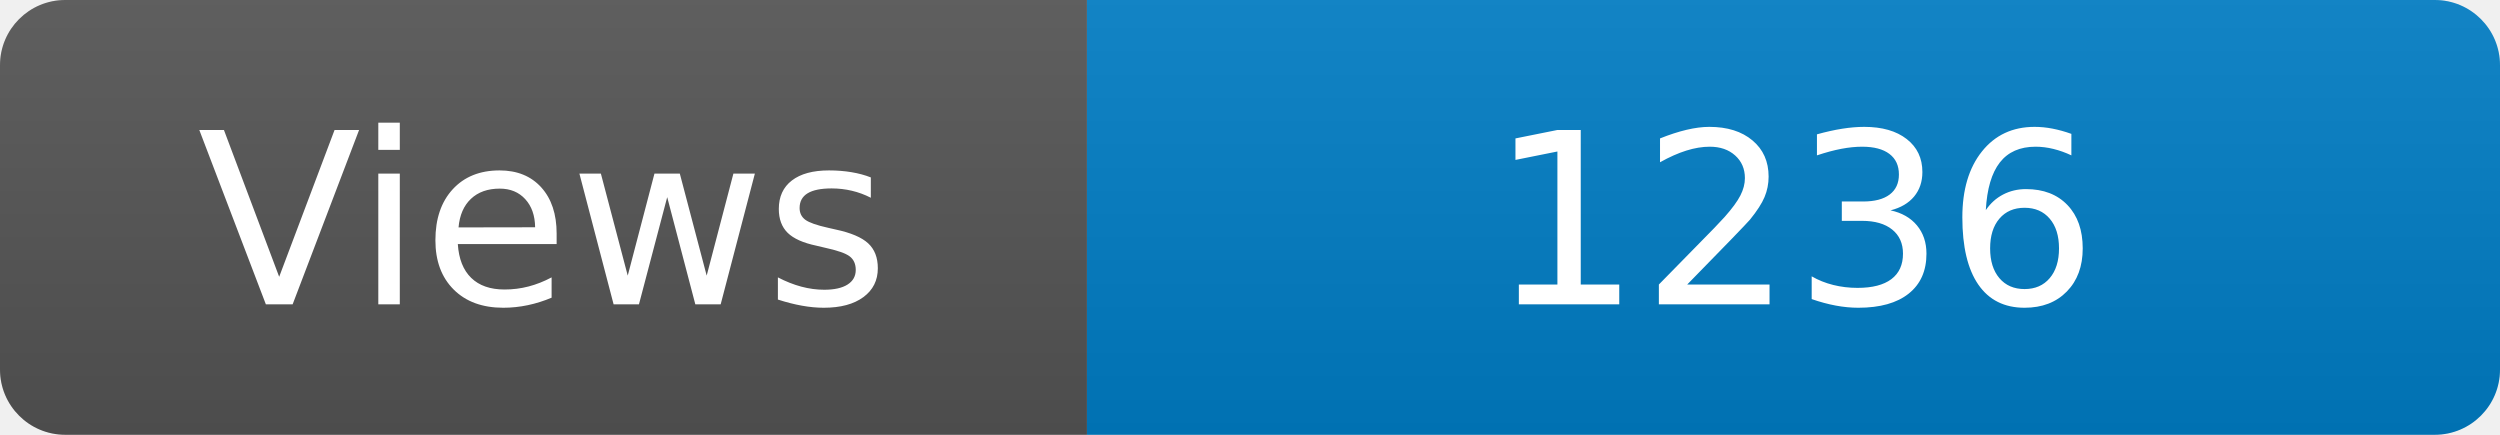
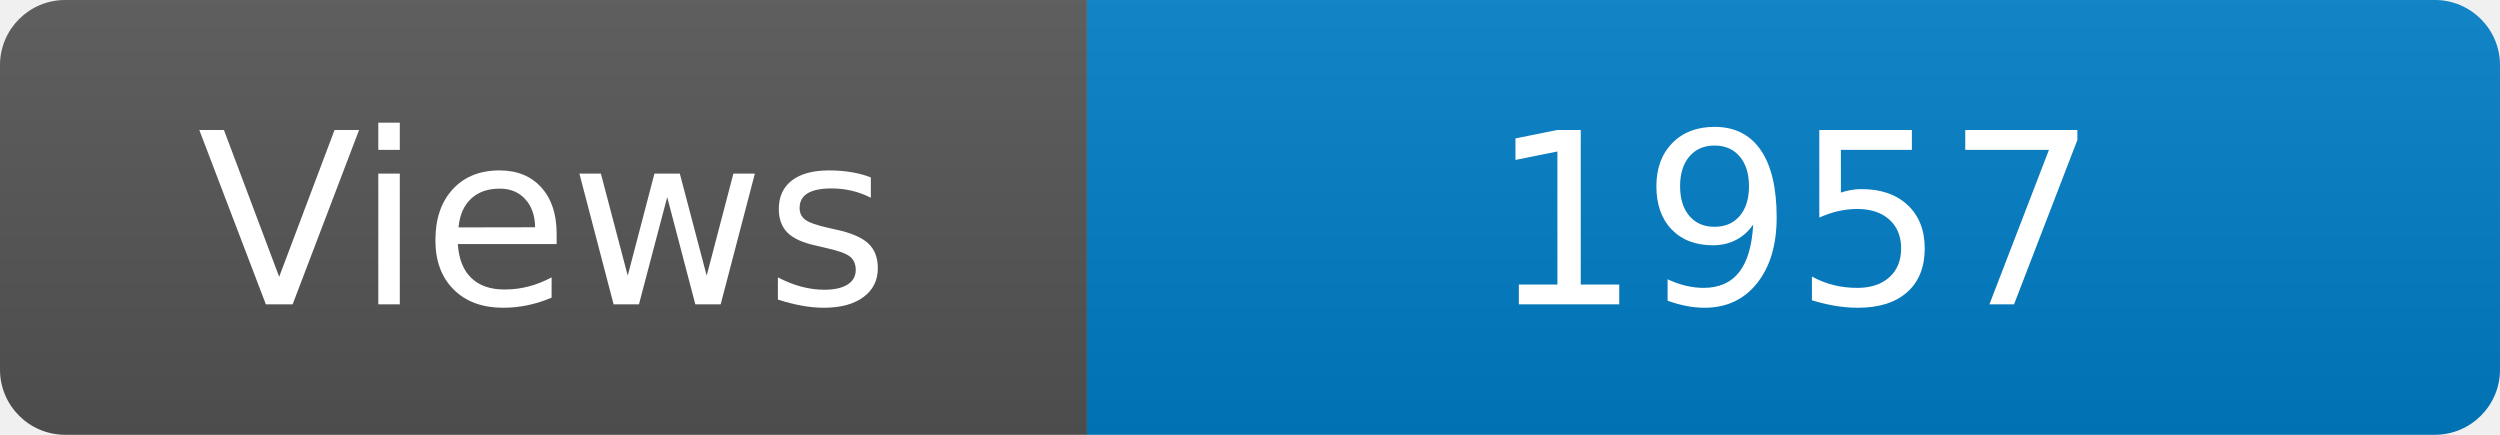
<svg xmlns="http://www.w3.org/2000/svg" width="115" height="20" role="img" aria-label="Maintained?: yes">
  <linearGradient id="s" x2="0" y2="100%">
    <stop offset="0" stop-color="#bbb" stop-opacity=".1" />
    <stop offset="1" stop-opacity=".1" />
  </linearGradient>
  <clipPath id="r">
    <rect width="115" height="20" rx="3" fill="#fff" />
  </clipPath>
  <g clip-path="url(#r)">
    <rect width="50" height="20" fill="#555" />
    <rect x="50" width="160" height="20" fill="#007ec6" />
    <rect width="115" height="20" fill="url(#s)" />
  </g>
  <g fill="#fff" text-anchor="middle" font-family="Verdana,Geneva,DejaVu Sans,sans-serif" font-size="110">
    <text x="250" y="140" transform="scale(.1)" fill="#fff">Views</text>
-     <text x="825" y="140" transform="scale(.1)" fill="#fff">1236</text>
+     <text x="825" y="140" transform="scale(.1)" fill="#fff">1957</text>
  </g>
</svg>
